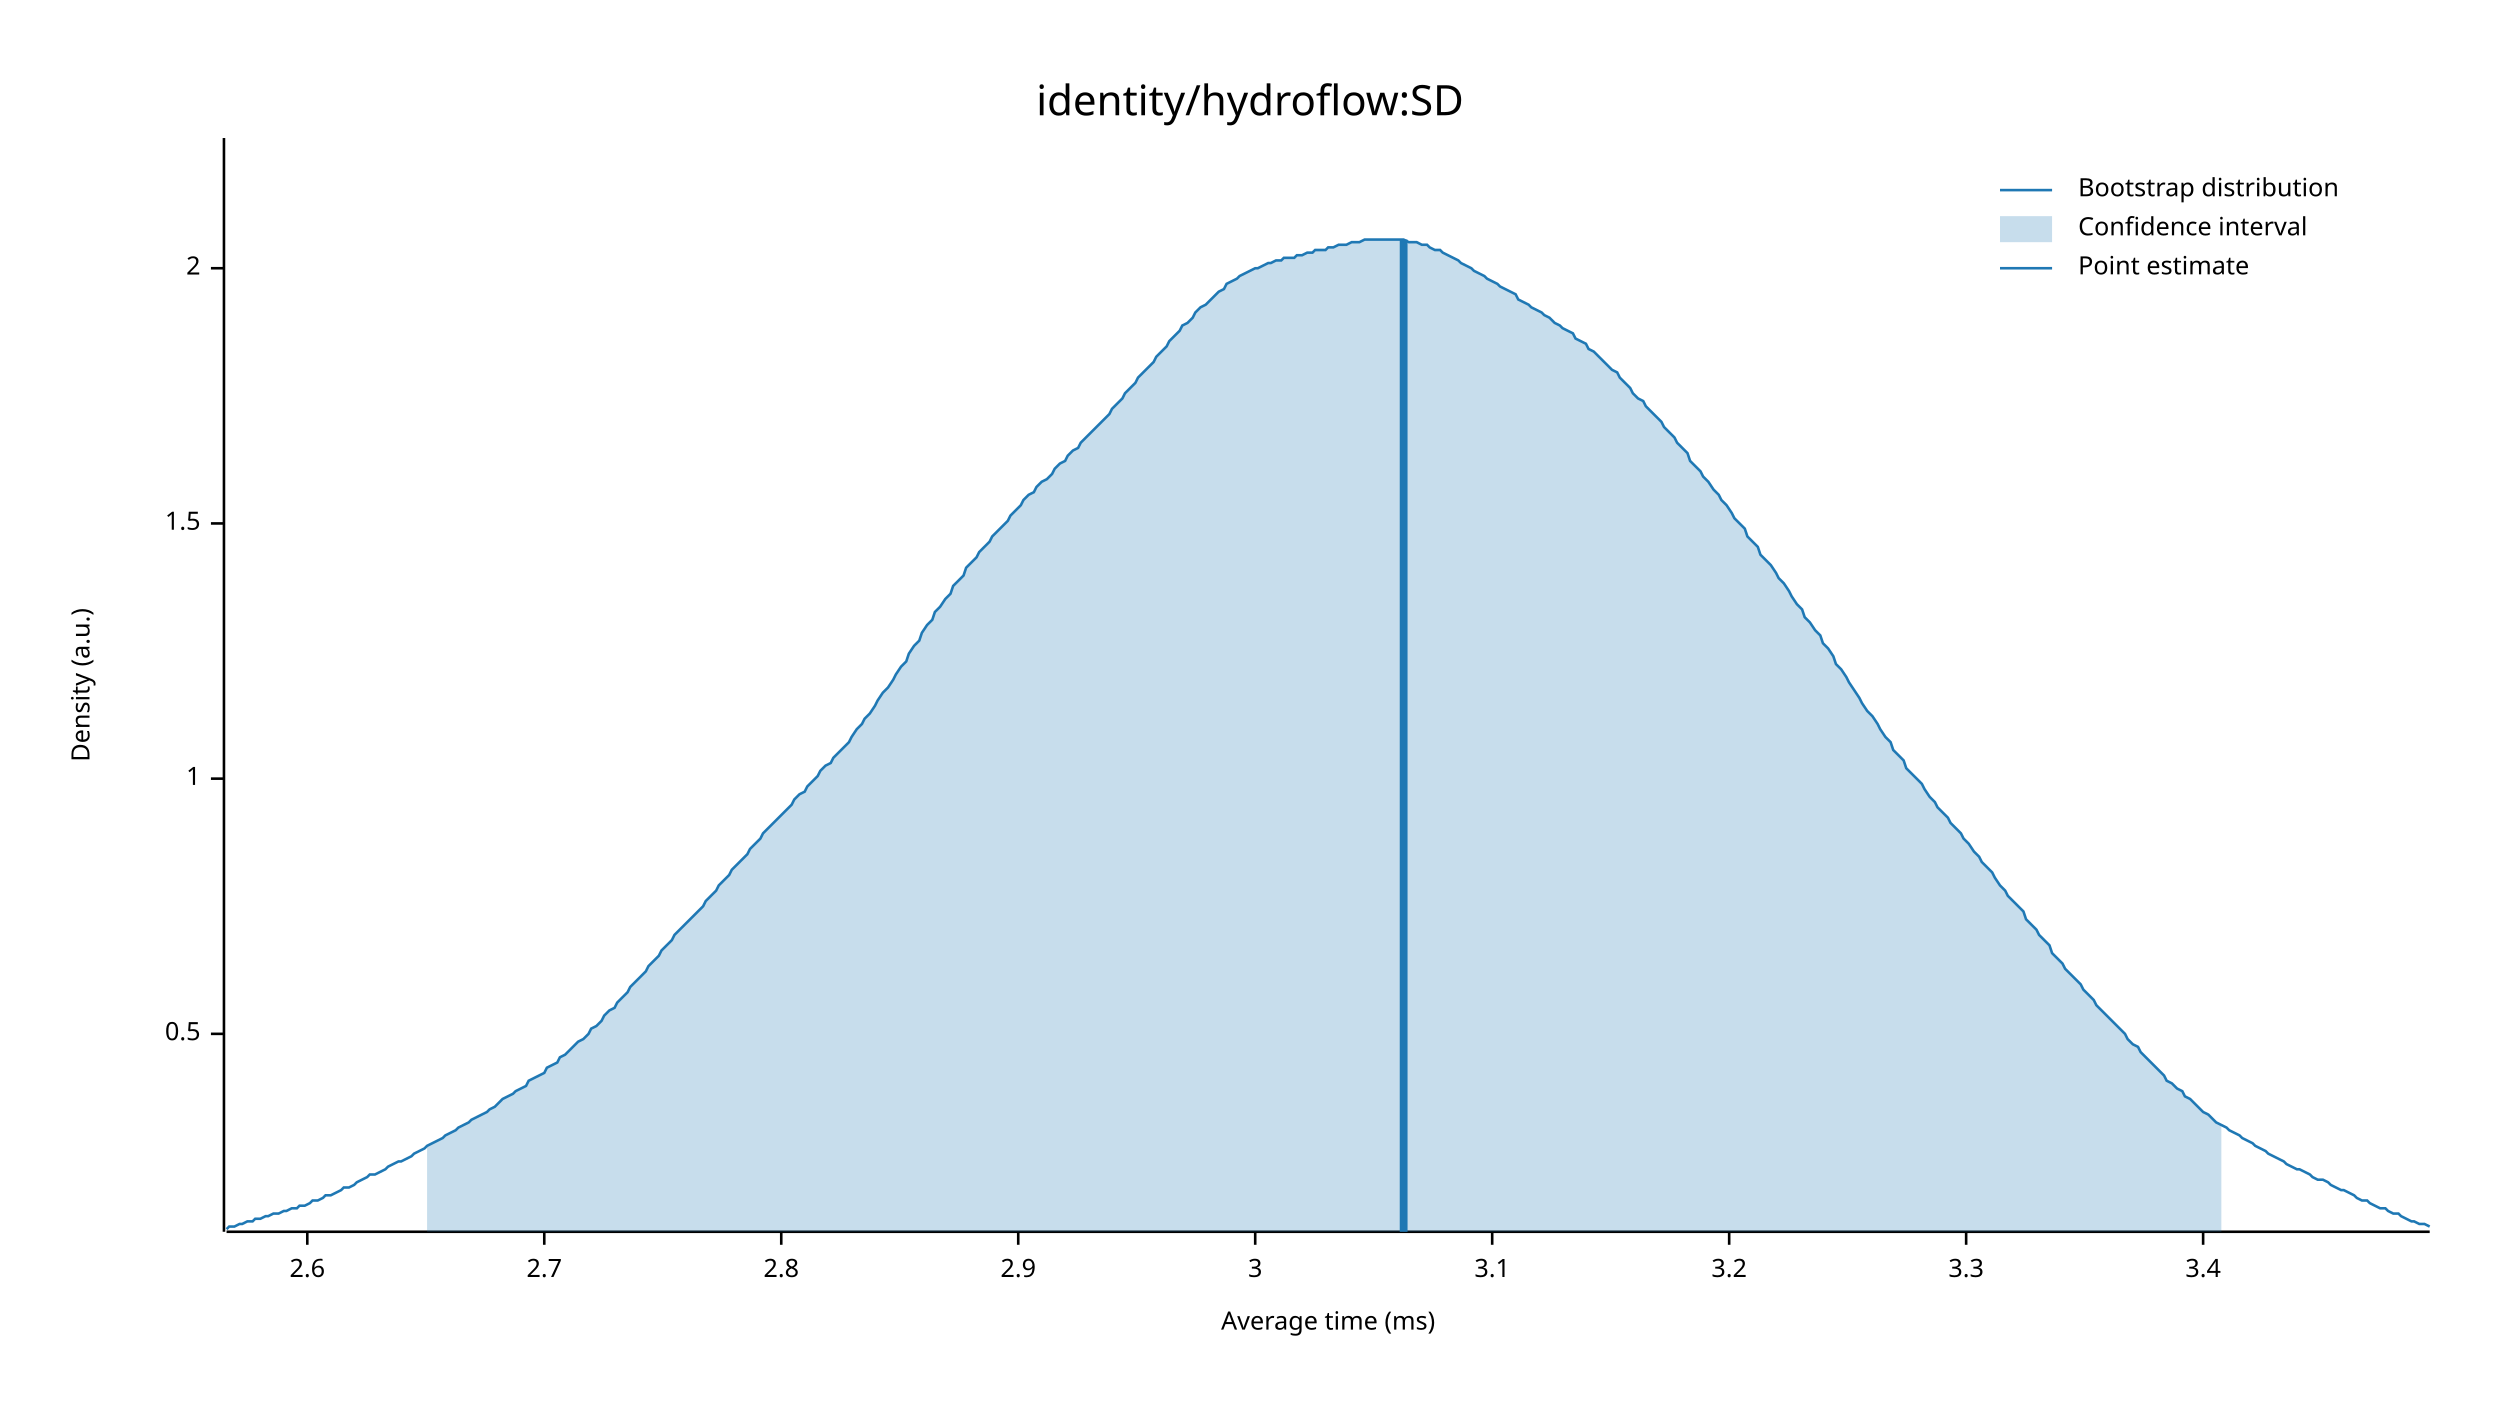
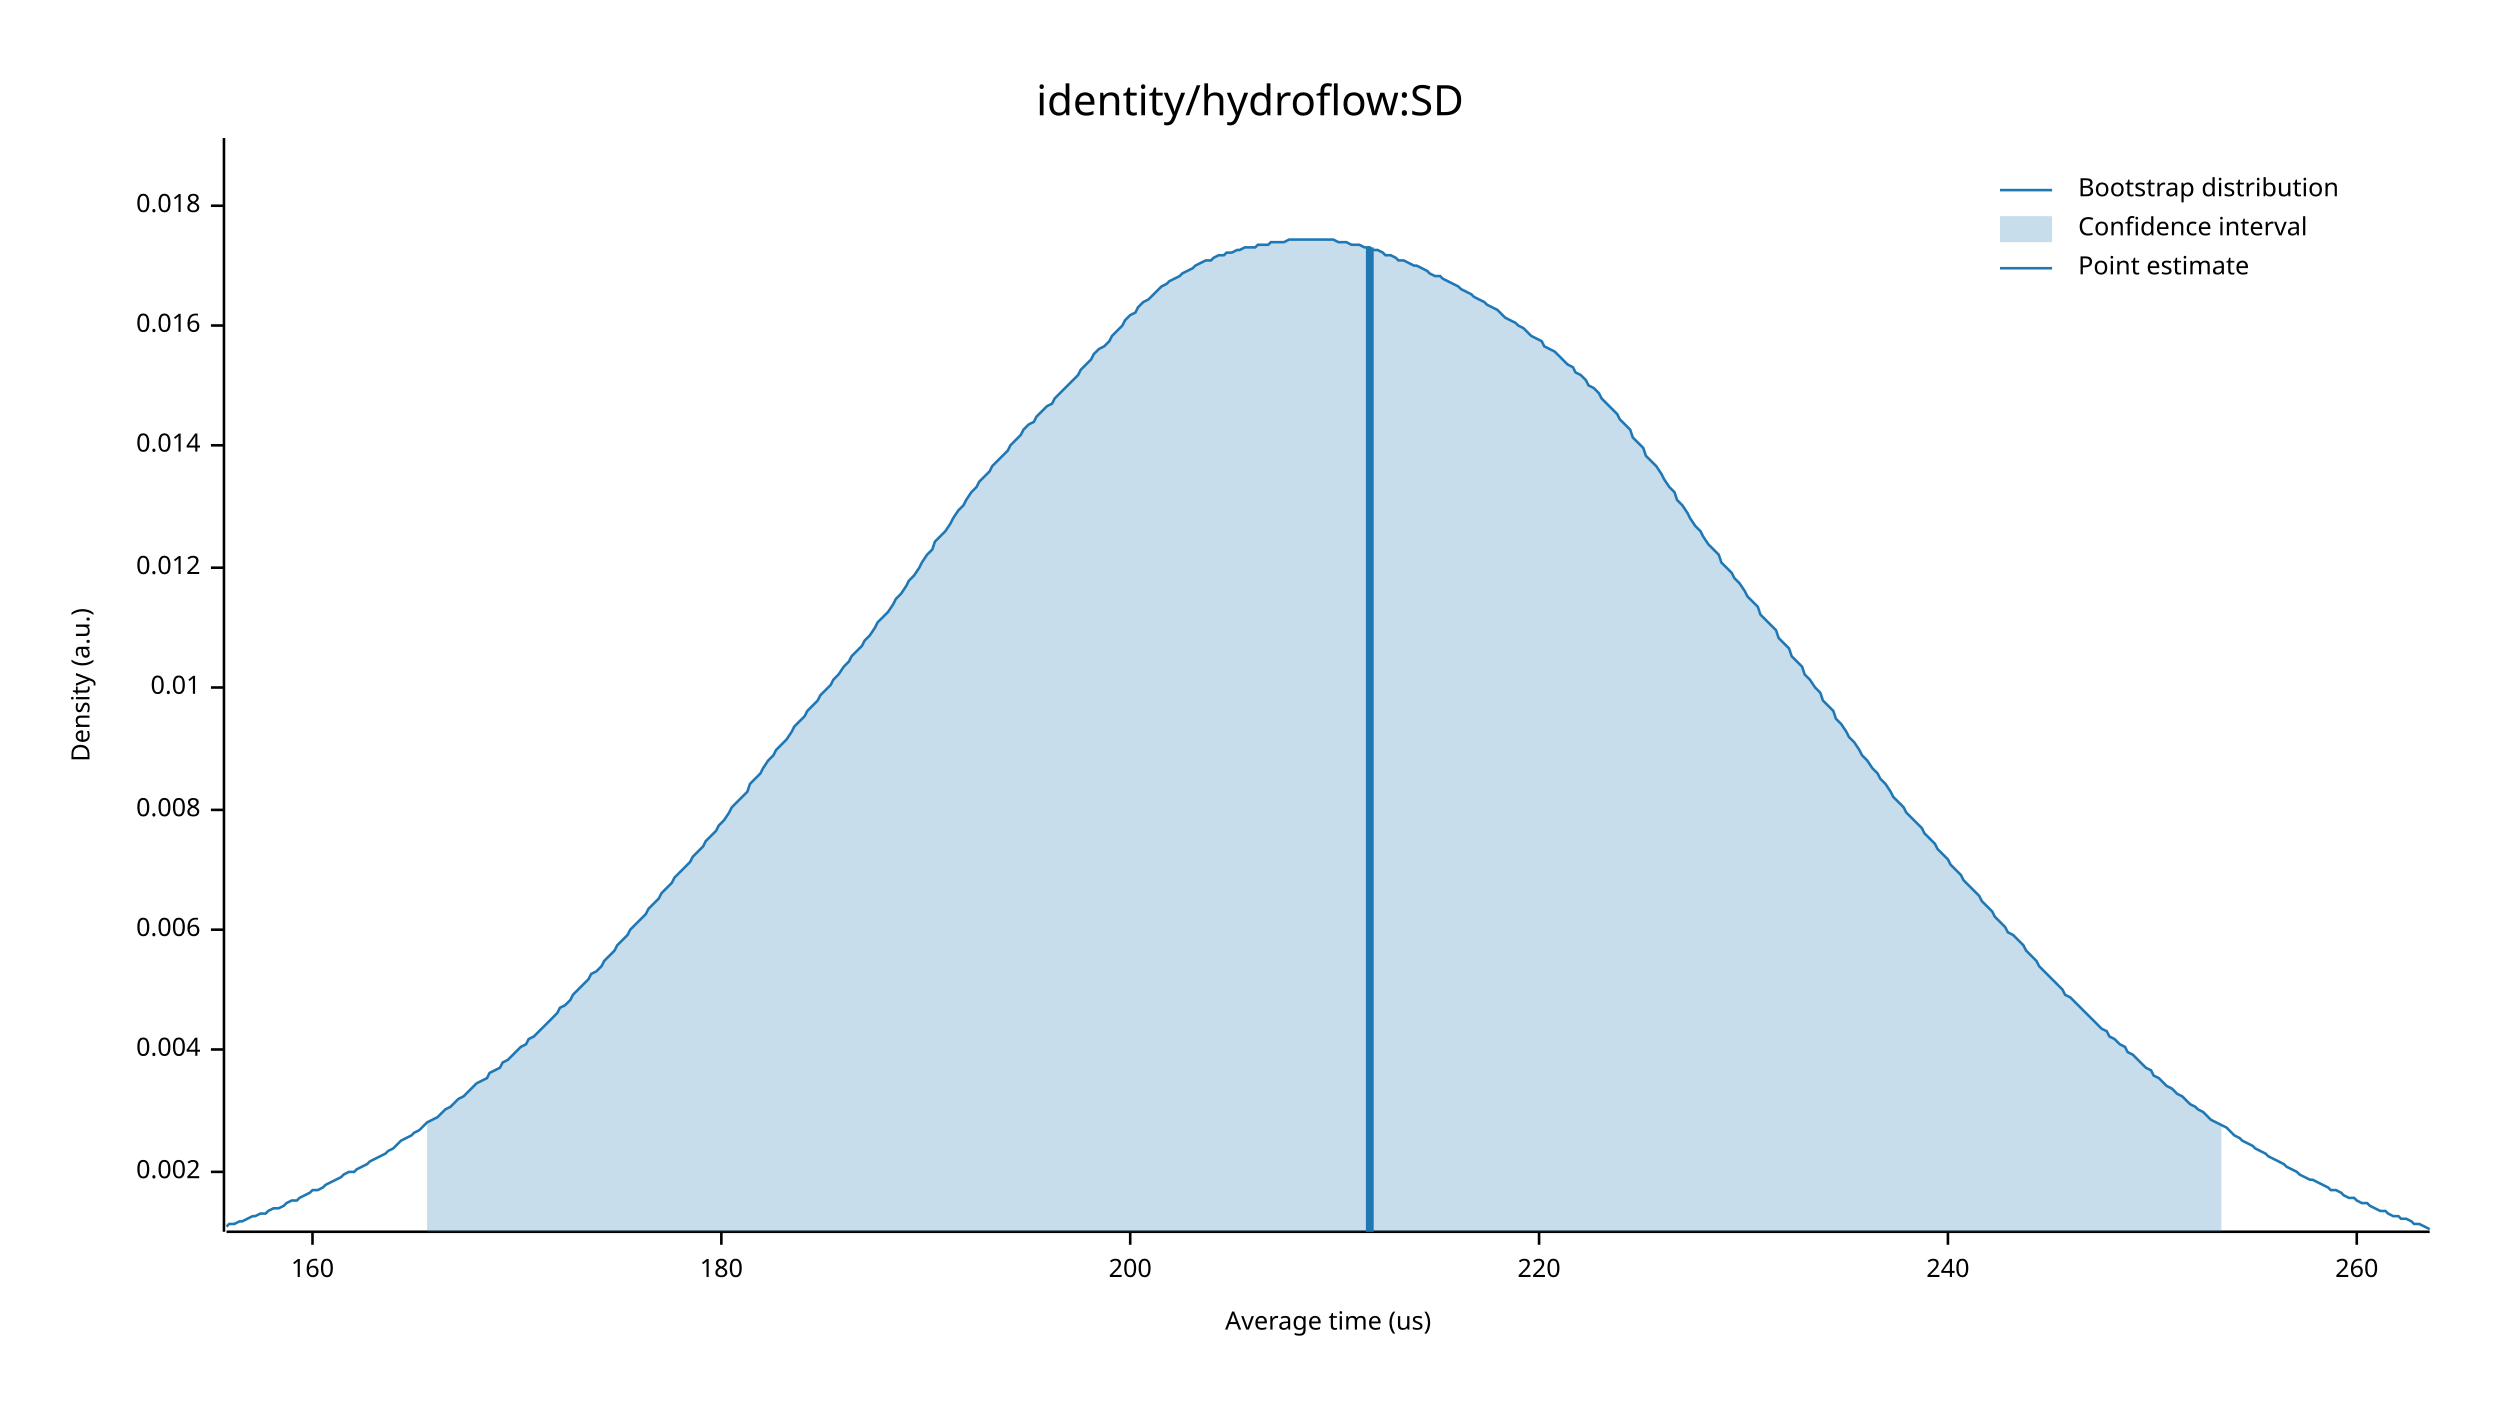
<svg xmlns="http://www.w3.org/2000/svg" width="960" height="540" viewBox="0 0 960 540">
  <text x="480" y="32" dy="0.76em" text-anchor="middle" font-family="sans-serif" font-size="16.129" opacity="1" fill="#000000">
identity/hydroflow:SD
</text>
  <text x="27" y="263" dy="0.76em" text-anchor="middle" font-family="sans-serif" font-size="9.677" opacity="1" fill="#000000" transform="rotate(270, 27, 263)">
Density (a.u.)
</text>
  <text x="510" y="513" dy="-0.5ex" text-anchor="middle" font-family="sans-serif" font-size="9.677" opacity="1" fill="#000000">
- Average time (ms)
+ Average time (us)
</text>
  <polyline fill="none" opacity="1" stroke="#000000" stroke-width="1" points="86,53 86,473 " />
-   <text x="77" y="397" dy="0.5ex" text-anchor="end" font-family="sans-serif" font-size="9.677" opacity="1" fill="#000000">
- 0.5
+   <text x="77" y="450" dy="0.5ex" text-anchor="end" font-family="sans-serif" font-size="9.677" opacity="1" fill="#000000">
+ 0.002
</text>
-   <polyline fill="none" opacity="1" stroke="#000000" stroke-width="1" points="81,397 86,397 " />
-   <text x="77" y="299" dy="0.5ex" text-anchor="end" font-family="sans-serif" font-size="9.677" opacity="1" fill="#000000">
- 1
+   <polyline fill="none" opacity="1" stroke="#000000" stroke-width="1" points="81,450 86,450 " />
+   <text x="77" y="403" dy="0.5ex" text-anchor="end" font-family="sans-serif" font-size="9.677" opacity="1" fill="#000000">
+ 0.004
</text>
-   <polyline fill="none" opacity="1" stroke="#000000" stroke-width="1" points="81,299 86,299 " />
-   <text x="77" y="201" dy="0.5ex" text-anchor="end" font-family="sans-serif" font-size="9.677" opacity="1" fill="#000000">
- 1.5
+   <polyline fill="none" opacity="1" stroke="#000000" stroke-width="1" points="81,403 86,403 " />
+   <text x="77" y="357" dy="0.5ex" text-anchor="end" font-family="sans-serif" font-size="9.677" opacity="1" fill="#000000">
+ 0.006
</text>
-   <polyline fill="none" opacity="1" stroke="#000000" stroke-width="1" points="81,201 86,201 " />
-   <text x="77" y="103" dy="0.5ex" text-anchor="end" font-family="sans-serif" font-size="9.677" opacity="1" fill="#000000">
- 2
+   <polyline fill="none" opacity="1" stroke="#000000" stroke-width="1" points="81,357 86,357 " />
+   <text x="77" y="311" dy="0.5ex" text-anchor="end" font-family="sans-serif" font-size="9.677" opacity="1" fill="#000000">
+ 0.008
</text>
-   <polyline fill="none" opacity="1" stroke="#000000" stroke-width="1" points="81,103 86,103 " />
+   <polyline fill="none" opacity="1" stroke="#000000" stroke-width="1" points="81,311 86,311 " />
+   <text x="77" y="264" dy="0.5ex" text-anchor="end" font-family="sans-serif" font-size="9.677" opacity="1" fill="#000000">
+ 0.01
+ </text>
+   <polyline fill="none" opacity="1" stroke="#000000" stroke-width="1" points="81,264 86,264 " />
+   <text x="77" y="218" dy="0.5ex" text-anchor="end" font-family="sans-serif" font-size="9.677" opacity="1" fill="#000000">
+ 0.012
+ </text>
+   <polyline fill="none" opacity="1" stroke="#000000" stroke-width="1" points="81,218 86,218 " />
+   <text x="77" y="171" dy="0.5ex" text-anchor="end" font-family="sans-serif" font-size="9.677" opacity="1" fill="#000000">
+ 0.014
+ </text>
+   <polyline fill="none" opacity="1" stroke="#000000" stroke-width="1" points="81,171 86,171 " />
+   <text x="77" y="125" dy="0.5ex" text-anchor="end" font-family="sans-serif" font-size="9.677" opacity="1" fill="#000000">
+ 0.016
+ </text>
+   <polyline fill="none" opacity="1" stroke="#000000" stroke-width="1" points="81,125 86,125 " />
+   <text x="77" y="79" dy="0.5ex" text-anchor="end" font-family="sans-serif" font-size="9.677" opacity="1" fill="#000000">
+ 0.018
+ </text>
+   <polyline fill="none" opacity="1" stroke="#000000" stroke-width="1" points="81,79 86,79 " />
  <polyline fill="none" opacity="1" stroke="#000000" stroke-width="1" points="87,473 933,473 " />
-   <text x="118" y="483" dy="0.76em" text-anchor="middle" font-family="sans-serif" font-size="9.677" opacity="1" fill="#000000">
- 2.6
+   <text x="120" y="483" dy="0.76em" text-anchor="middle" font-family="sans-serif" font-size="9.677" opacity="1" fill="#000000">
+ 160
</text>
-   <polyline fill="none" opacity="1" stroke="#000000" stroke-width="1" points="118,473 118,478 " />
-   <text x="209" y="483" dy="0.76em" text-anchor="middle" font-family="sans-serif" font-size="9.677" opacity="1" fill="#000000">
- 2.7
+   <polyline fill="none" opacity="1" stroke="#000000" stroke-width="1" points="120,473 120,478 " />
+   <text x="277" y="483" dy="0.76em" text-anchor="middle" font-family="sans-serif" font-size="9.677" opacity="1" fill="#000000">
+ 180
</text>
-   <polyline fill="none" opacity="1" stroke="#000000" stroke-width="1" points="209,473 209,478 " />
-   <text x="300" y="483" dy="0.76em" text-anchor="middle" font-family="sans-serif" font-size="9.677" opacity="1" fill="#000000">
- 2.8
+   <polyline fill="none" opacity="1" stroke="#000000" stroke-width="1" points="277,473 277,478 " />
+   <text x="434" y="483" dy="0.76em" text-anchor="middle" font-family="sans-serif" font-size="9.677" opacity="1" fill="#000000">
+ 200
</text>
-   <polyline fill="none" opacity="1" stroke="#000000" stroke-width="1" points="300,473 300,478 " />
-   <text x="391" y="483" dy="0.76em" text-anchor="middle" font-family="sans-serif" font-size="9.677" opacity="1" fill="#000000">
- 2.9
+   <polyline fill="none" opacity="1" stroke="#000000" stroke-width="1" points="434,473 434,478 " />
+   <text x="591" y="483" dy="0.76em" text-anchor="middle" font-family="sans-serif" font-size="9.677" opacity="1" fill="#000000">
+ 220
</text>
-   <polyline fill="none" opacity="1" stroke="#000000" stroke-width="1" points="391,473 391,478 " />
-   <text x="482" y="483" dy="0.76em" text-anchor="middle" font-family="sans-serif" font-size="9.677" opacity="1" fill="#000000">
- 3
+   <polyline fill="none" opacity="1" stroke="#000000" stroke-width="1" points="591,473 591,478 " />
+   <text x="748" y="483" dy="0.76em" text-anchor="middle" font-family="sans-serif" font-size="9.677" opacity="1" fill="#000000">
+ 240
</text>
-   <polyline fill="none" opacity="1" stroke="#000000" stroke-width="1" points="482,473 482,478 " />
-   <text x="573" y="483" dy="0.76em" text-anchor="middle" font-family="sans-serif" font-size="9.677" opacity="1" fill="#000000">
- 3.1
+   <polyline fill="none" opacity="1" stroke="#000000" stroke-width="1" points="748,473 748,478 " />
+   <text x="905" y="483" dy="0.76em" text-anchor="middle" font-family="sans-serif" font-size="9.677" opacity="1" fill="#000000">
+ 260
</text>
-   <polyline fill="none" opacity="1" stroke="#000000" stroke-width="1" points="573,473 573,478 " />
-   <text x="664" y="483" dy="0.76em" text-anchor="middle" font-family="sans-serif" font-size="9.677" opacity="1" fill="#000000">
- 3.2
- </text>
-   <polyline fill="none" opacity="1" stroke="#000000" stroke-width="1" points="664,473 664,478 " />
-   <text x="755" y="483" dy="0.76em" text-anchor="middle" font-family="sans-serif" font-size="9.677" opacity="1" fill="#000000">
- 3.3
- </text>
-   <polyline fill="none" opacity="1" stroke="#000000" stroke-width="1" points="755,473 755,478 " />
-   <text x="846" y="483" dy="0.76em" text-anchor="middle" font-family="sans-serif" font-size="9.677" opacity="1" fill="#000000">
- 3.4
- </text>
-   <polyline fill="none" opacity="1" stroke="#000000" stroke-width="1" points="846,473 846,478 " />
-   <polyline fill="none" opacity="1" stroke="#1F78B4" stroke-width="1" points="87,472 88,471 90,471 92,470 93,470 95,469 97,469 98,468 100,468 102,467 103,467 105,466 107,466 109,465 110,465 112,464 114,464 115,463 117,463 119,462 120,461 122,461 124,460 125,459 127,459 129,458 131,457 132,456 134,456 136,455 137,454 139,453 141,452 142,451 144,451 146,450 148,449 149,448 151,447 153,446 154,446 156,445 158,444 159,443 161,442 163,441 164,440 166,439 168,438 170,437 171,436 173,435 175,434 176,433 178,432 180,431 181,430 183,429 185,428 187,427 188,426 190,425 192,423 193,422 195,421 197,420 198,419 200,418 202,417 203,415 205,414 207,413 209,412 210,410 212,409 214,408 215,406 217,405 219,403 220,402 222,400 224,399 226,397 227,395 229,394 231,392 232,390 234,388 236,387 237,385 239,383 241,381 242,379 244,377 246,375 248,373 249,371 251,369 253,367 254,365 256,363 258,361 259,359 261,357 263,355 265,353 266,352 268,350 270,348 271,346 273,344 275,342 276,340 278,338 280,336 281,334 283,332 285,330 287,328 288,326 290,324 292,322 293,320 295,318 297,316 298,315 300,313 302,311 304,309 305,307 307,305 309,304 310,302 312,300 314,298 315,296 317,294 319,293 320,291 322,289 324,287 326,285 327,283 329,280 331,278 332,276 334,274 336,271 337,269 339,266 341,264 343,261 344,259 346,256 348,254 349,251 351,248 353,246 354,243 356,240 358,238 359,235 361,233 363,230 365,228 366,225 368,223 370,221 371,218 373,216 375,214 376,212 378,210 380,208 381,206 383,204 385,202 387,200 388,198 390,196 392,194 393,192 395,190 397,189 398,187 400,185 402,184 404,182 405,180 407,178 409,177 410,175 412,173 414,172 415,170 417,168 419,166 420,165 422,163 424,161 426,159 427,157 429,155 431,153 432,151 434,149 436,147 437,145 439,143 441,141 443,139 444,137 446,135 448,133 449,131 451,129 453,127 454,125 456,124 458,122 459,120 461,118 463,117 465,115 466,114 468,112 470,111 471,109 473,108 475,107 476,106 478,105 480,104 482,103 483,103 485,102 487,101 488,101 490,100 492,100 493,99 495,99 497,99 498,98 500,98 502,97 504,97 505,96 507,96 509,96 510,95 512,95 514,94 515,94 517,94 519,93 521,93 522,93 524,92 526,92 527,92 529,92 531,92 532,92 534,92 536,92 537,92 539,92 541,93 543,93 544,93 546,94 548,94 549,95 551,96 553,96 554,97 556,98 558,99 560,100 561,101 563,102 565,103 566,104 568,105 570,106 571,107 573,108 575,109 576,110 578,111 580,112 582,113 583,115 585,116 587,117 588,118 590,119 592,120 593,121 595,122 597,124 599,125 600,126 602,127 604,128 605,130 607,131 609,132 610,134 612,135 614,137 615,138 617,140 619,142 621,143 622,145 624,147 626,149 627,151 629,153 631,154 632,156 634,158 636,160 638,162 639,164 641,166 643,168 644,170 646,172 648,174 649,177 651,179 653,181 654,183 656,185 658,188 660,190 661,192 663,194 665,197 666,199 668,201 670,203 671,206 673,208 675,210 676,213 678,215 680,217 682,220 683,222 685,224 687,227 688,229 690,232 692,234 693,237 695,239 697,242 699,244 700,247 702,249 704,252 705,255 707,257 709,260 710,262 712,265 714,268 715,270 717,273 719,275 721,278 722,280 724,283 726,285 727,288 729,290 731,292 732,295 734,297 736,299 738,301 739,303 741,306 743,308 744,310 746,312 748,314 749,316 751,318 753,320 754,322 756,324 758,327 760,329 761,331 763,333 765,335 766,337 768,340 770,342 771,344 773,346 775,348 777,350 778,353 780,355 782,357 783,359 785,361 787,363 788,366 790,368 792,370 793,372 795,374 797,376 799,378 800,380 802,382 804,384 805,386 807,388 809,390 810,391 812,393 814,395 816,397 817,399 819,401 821,402 822,404 824,406 826,408 827,409 829,411 831,413 832,415 834,416 836,418 838,419 839,421 841,422 843,424 844,425 846,427 848,428 849,429 851,431 853,432 855,433 856,434 858,435 860,436 861,437 863,438 865,439 866,440 868,441 870,442 871,443 873,444 875,445 877,446 878,447 880,448 882,449 883,449 885,450 887,451 888,452 890,453 892,453 894,454 895,455 897,456 899,457 900,457 902,458 904,459 905,460 907,461 909,461 910,462 912,463 914,464 916,464 917,465 919,466 921,466 922,467 924,468 926,469 927,469 929,470 931,470 933,471 " />
-   <polygon opacity="0.25" fill="#1F78B4" points="164,440 166,439 168,438 170,437 171,436 173,435 175,434 176,433 178,432 180,431 181,430 183,429 185,428 187,427 188,426 190,425 192,423 193,422 195,421 197,420 198,419 200,418 202,417 203,415 205,414 207,413 209,412 210,410 212,409 214,408 215,406 217,405 219,403 220,402 222,400 224,399 226,397 227,395 229,394 231,392 232,390 234,388 236,387 237,385 239,383 241,381 242,379 244,377 246,375 248,373 249,371 251,369 253,367 254,365 256,363 258,361 259,359 261,357 263,355 265,353 266,352 268,350 270,348 271,346 273,344 275,342 276,340 278,338 280,336 281,334 283,332 285,330 287,328 288,326 290,324 292,322 293,320 295,318 297,316 298,315 300,313 302,311 304,309 305,307 307,305 309,304 310,302 312,300 314,298 315,296 317,294 319,293 320,291 322,289 324,287 326,285 327,283 329,280 331,278 332,276 334,274 336,271 337,269 339,266 341,264 343,261 344,259 346,256 348,254 349,251 351,248 353,246 354,243 356,240 358,238 359,235 361,233 363,230 365,228 366,225 368,223 370,221 371,218 373,216 375,214 376,212 378,210 380,208 381,206 383,204 385,202 387,200 388,198 390,196 392,194 393,192 395,190 397,189 398,187 400,185 402,184 404,182 405,180 407,178 409,177 410,175 412,173 414,172 415,170 417,168 419,166 420,165 422,163 424,161 426,159 427,157 429,155 431,153 432,151 434,149 436,147 437,145 439,143 441,141 443,139 444,137 446,135 448,133 449,131 451,129 453,127 454,125 456,124 458,122 459,120 461,118 463,117 465,115 466,114 468,112 470,111 471,109 473,108 475,107 476,106 478,105 480,104 482,103 483,103 485,102 487,101 488,101 490,100 492,100 493,99 495,99 497,99 498,98 500,98 502,97 504,97 505,96 507,96 509,96 510,95 512,95 514,94 515,94 517,94 519,93 521,93 522,93 524,92 526,92 527,92 529,92 531,92 532,92 534,92 536,92 537,92 539,92 541,93 543,93 544,93 546,94 548,94 549,95 551,96 553,96 554,97 556,98 558,99 560,100 561,101 563,102 565,103 566,104 568,105 570,106 571,107 573,108 575,109 576,110 578,111 580,112 582,113 583,115 585,116 587,117 588,118 590,119 592,120 593,121 595,122 597,124 599,125 600,126 602,127 604,128 605,130 607,131 609,132 610,134 612,135 614,137 615,138 617,140 619,142 621,143 622,145 624,147 626,149 627,151 629,153 631,154 632,156 634,158 636,160 638,162 639,164 641,166 643,168 644,170 646,172 648,174 649,177 651,179 653,181 654,183 656,185 658,188 660,190 661,192 663,194 665,197 666,199 668,201 670,203 671,206 673,208 675,210 676,213 678,215 680,217 682,220 683,222 685,224 687,227 688,229 690,232 692,234 693,237 695,239 697,242 699,244 700,247 702,249 704,252 705,255 707,257 709,260 710,262 712,265 714,268 715,270 717,273 719,275 721,278 722,280 724,283 726,285 727,288 729,290 731,292 732,295 734,297 736,299 738,301 739,303 741,306 743,308 744,310 746,312 748,314 749,316 751,318 753,320 754,322 756,324 758,327 760,329 761,331 763,333 765,335 766,337 768,340 770,342 771,344 773,346 775,348 777,350 778,353 780,355 782,357 783,359 785,361 787,363 788,366 790,368 792,370 793,372 795,374 797,376 799,378 800,380 802,382 804,384 805,386 807,388 809,390 810,391 812,393 814,395 816,397 817,399 819,401 821,402 822,404 824,406 826,408 827,409 829,411 831,413 832,415 834,416 836,418 838,419 839,421 841,422 843,424 844,425 846,427 848,428 849,429 851,431 853,432 853,473 164,473 " />
-   <polyline fill="none" opacity="1" stroke="#1F78B4" stroke-width="3" points="539,473 539,92 " />
+   <polyline fill="none" opacity="1" stroke="#000000" stroke-width="1" points="905,473 905,478 " />
+   <polyline fill="none" opacity="1" stroke="#1F78B4" stroke-width="1" points="87,471 88,470 90,470 92,469 93,469 95,468 97,467 98,467 100,466 102,466 103,465 105,464 107,464 109,463 110,462 112,461 114,461 115,460 117,459 119,458 120,457 122,457 124,456 125,455 127,454 129,453 131,452 132,451 134,450 136,450 137,449 139,448 141,447 142,446 144,445 146,444 148,443 149,442 151,441 153,439 154,438 156,437 158,436 159,435 161,434 163,432 164,431 166,430 168,429 170,427 171,426 173,425 175,423 176,422 178,421 180,419 181,418 183,416 185,415 187,414 188,412 190,411 192,410 193,408 195,407 197,405 198,404 200,402 202,401 203,399 205,398 207,396 209,394 210,393 212,391 214,389 215,387 217,386 219,384 220,382 222,380 224,378 226,376 227,374 229,373 231,371 232,369 234,367 236,365 237,363 239,361 241,359 242,357 244,355 246,353 248,351 249,349 251,347 253,345 254,343 256,341 258,339 259,337 261,335 263,333 265,331 266,329 268,327 270,325 271,323 273,321 275,319 276,317 278,315 280,312 281,310 283,308 285,306 287,304 288,301 290,299 292,297 293,295 295,292 297,290 298,288 300,286 302,284 304,281 305,279 307,277 309,275 310,273 312,271 314,269 315,267 317,265 319,263 320,261 322,259 324,256 326,254 327,252 329,250 331,248 332,246 334,244 336,241 337,239 339,237 341,235 343,232 344,230 346,228 348,225 349,223 351,221 353,218 354,216 356,213 358,211 359,208 361,206 363,204 365,201 366,199 368,196 370,194 371,192 373,189 375,187 376,185 378,183 380,181 381,179 383,177 385,175 387,173 388,171 390,169 392,167 393,165 395,163 397,162 398,160 400,158 402,156 404,155 405,153 407,151 409,149 410,148 412,146 414,144 415,142 417,140 419,138 420,136 422,134 424,133 426,131 427,129 429,127 431,125 432,123 434,121 436,120 437,118 439,116 441,115 443,113 444,112 446,110 448,109 449,108 451,107 453,106 454,105 456,104 458,103 459,102 461,101 463,100 465,100 466,99 468,98 470,98 471,97 473,97 475,96 476,96 478,95 480,95 482,95 483,94 485,94 487,94 488,93 490,93 492,93 493,93 495,92 497,92 498,92 500,92 502,92 504,92 505,92 507,92 509,92 510,92 512,92 514,93 515,93 517,93 519,94 521,94 522,94 524,95 526,95 527,96 529,96 531,97 532,98 534,98 536,99 537,100 539,100 541,101 543,102 544,102 546,103 548,104 549,105 551,106 553,106 554,107 556,108 558,109 560,110 561,111 563,112 565,113 566,114 568,115 570,116 571,117 573,118 575,119 576,120 578,122 580,123 582,124 583,125 585,126 587,128 588,129 590,130 592,131 593,133 595,134 597,135 599,137 600,138 602,140 604,141 605,143 607,144 609,146 610,148 612,149 614,151 615,153 617,155 619,157 621,159 622,161 624,163 626,165 627,168 629,170 631,172 632,175 634,177 636,179 638,182 639,184 641,187 643,189 644,192 646,194 648,197 649,199 651,202 653,204 654,206 656,209 658,211 660,213 661,216 663,218 665,220 666,222 668,224 670,227 671,229 673,231 675,233 676,236 678,238 680,240 682,242 683,245 685,247 687,249 688,252 690,254 692,256 693,259 695,261 697,264 699,266 700,269 702,271 704,273 705,276 707,278 709,281 710,283 712,285 714,288 715,290 717,292 719,295 721,297 722,299 724,301 726,304 727,306 729,308 731,310 732,312 734,314 736,316 738,318 739,320 741,322 743,324 744,326 746,328 748,330 749,332 751,334 753,336 754,338 756,340 758,342 760,344 761,346 763,348 765,350 766,352 768,354 770,356 771,358 773,359 775,361 777,363 778,365 780,367 782,369 783,371 785,373 787,375 788,376 790,378 792,380 793,382 795,383 797,385 799,387 800,388 802,390 804,392 805,393 807,395 809,396 810,398 812,399 814,401 816,402 817,404 819,405 821,407 822,408 824,410 826,411 827,413 829,414 831,416 832,417 834,418 836,420 838,421 839,422 841,424 843,425 844,426 846,427 848,429 849,430 851,431 853,432 855,433 856,434 858,436 860,437 861,438 863,439 865,440 866,441 868,442 870,443 871,444 873,445 875,446 877,447 878,448 880,449 882,450 883,451 885,452 887,453 888,453 890,454 892,455 894,456 895,457 897,457 899,458 900,459 902,460 904,460 905,461 907,462 909,462 910,463 912,464 914,465 916,465 917,466 919,467 921,467 922,468 924,468 926,469 927,470 929,470 931,471 933,472 " />
+   <polygon opacity="0.25" fill="#1F78B4" points="164,431 166,430 168,429 170,427 171,426 173,425 175,423 176,422 178,421 180,419 181,418 183,416 185,415 187,414 188,412 190,411 192,410 193,408 195,407 197,405 198,404 200,402 202,401 203,399 205,398 207,396 209,394 210,393 212,391 214,389 215,387 217,386 219,384 220,382 222,380 224,378 226,376 227,374 229,373 231,371 232,369 234,367 236,365 237,363 239,361 241,359 242,357 244,355 246,353 248,351 249,349 251,347 253,345 254,343 256,341 258,339 259,337 261,335 263,333 265,331 266,329 268,327 270,325 271,323 273,321 275,319 276,317 278,315 280,312 281,310 283,308 285,306 287,304 288,301 290,299 292,297 293,295 295,292 297,290 298,288 300,286 302,284 304,281 305,279 307,277 309,275 310,273 312,271 314,269 315,267 317,265 319,263 320,261 322,259 324,256 326,254 327,252 329,250 331,248 332,246 334,244 336,241 337,239 339,237 341,235 343,232 344,230 346,228 348,225 349,223 351,221 353,218 354,216 356,213 358,211 359,208 361,206 363,204 365,201 366,199 368,196 370,194 371,192 373,189 375,187 376,185 378,183 380,181 381,179 383,177 385,175 387,173 388,171 390,169 392,167 393,165 395,163 397,162 398,160 400,158 402,156 404,155 405,153 407,151 409,149 410,148 412,146 414,144 415,142 417,140 419,138 420,136 422,134 424,133 426,131 427,129 429,127 431,125 432,123 434,121 436,120 437,118 439,116 441,115 443,113 444,112 446,110 448,109 449,108 451,107 453,106 454,105 456,104 458,103 459,102 461,101 463,100 465,100 466,99 468,98 470,98 471,97 473,97 475,96 476,96 478,95 480,95 482,95 483,94 485,94 487,94 488,93 490,93 492,93 493,93 495,92 497,92 498,92 500,92 502,92 504,92 505,92 507,92 509,92 510,92 512,92 514,93 515,93 517,93 519,94 521,94 522,94 524,95 526,95 527,96 529,96 531,97 532,98 534,98 536,99 537,100 539,100 541,101 543,102 544,102 546,103 548,104 549,105 551,106 553,106 554,107 556,108 558,109 560,110 561,111 563,112 565,113 566,114 568,115 570,116 571,117 573,118 575,119 576,120 578,122 580,123 582,124 583,125 585,126 587,128 588,129 590,130 592,131 593,133 595,134 597,135 599,137 600,138 602,140 604,141 605,143 607,144 609,146 610,148 612,149 614,151 615,153 617,155 619,157 621,159 622,161 624,163 626,165 627,168 629,170 631,172 632,175 634,177 636,179 638,182 639,184 641,187 643,189 644,192 646,194 648,197 649,199 651,202 653,204 654,206 656,209 658,211 660,213 661,216 663,218 665,220 666,222 668,224 670,227 671,229 673,231 675,233 676,236 678,238 680,240 682,242 683,245 685,247 687,249 688,252 690,254 692,256 693,259 695,261 697,264 699,266 700,269 702,271 704,273 705,276 707,278 709,281 710,283 712,285 714,288 715,290 717,292 719,295 721,297 722,299 724,301 726,304 727,306 729,308 731,310 732,312 734,314 736,316 738,318 739,320 741,322 743,324 744,326 746,328 748,330 749,332 751,334 753,336 754,338 756,340 758,342 760,344 761,346 763,348 765,350 766,352 768,354 770,356 771,358 773,359 775,361 777,363 778,365 780,367 782,369 783,371 785,373 787,375 788,376 790,378 792,380 793,382 795,383 797,385 799,387 800,388 802,390 804,392 805,393 807,395 809,396 810,398 812,399 814,401 816,402 817,404 819,405 821,407 822,408 824,410 826,411 827,413 829,414 831,416 832,417 834,418 836,420 838,421 839,422 841,424 843,425 844,426 846,427 848,429 849,430 851,431 853,432 853,473 164,473 " />
+   <polyline fill="none" opacity="1" stroke="#1F78B4" stroke-width="3" points="526,473 526,95 " />
  <text x="798" y="68" dy="0.76em" text-anchor="start" font-family="sans-serif" font-size="9.677" opacity="1" fill="#000000">
Bootstrap distribution
</text>
  <text x="798" y="83" dy="0.76em" text-anchor="start" font-family="sans-serif" font-size="9.677" opacity="1" fill="#000000">
Confidence interval
</text>
  <text x="798" y="98" dy="0.76em" text-anchor="start" font-family="sans-serif" font-size="9.677" opacity="1" fill="#000000">
Point estimate
</text>
  <polyline fill="none" opacity="1" stroke="#1F78B4" stroke-width="1" points="768,73 788,73 " />
  <rect x="768" y="83" width="20" height="10" opacity="0.25" fill="#1F78B4" stroke="none" />
  <polyline fill="none" opacity="1" stroke="#1F78B4" stroke-width="1" points="768,103 788,103 " />
</svg>
